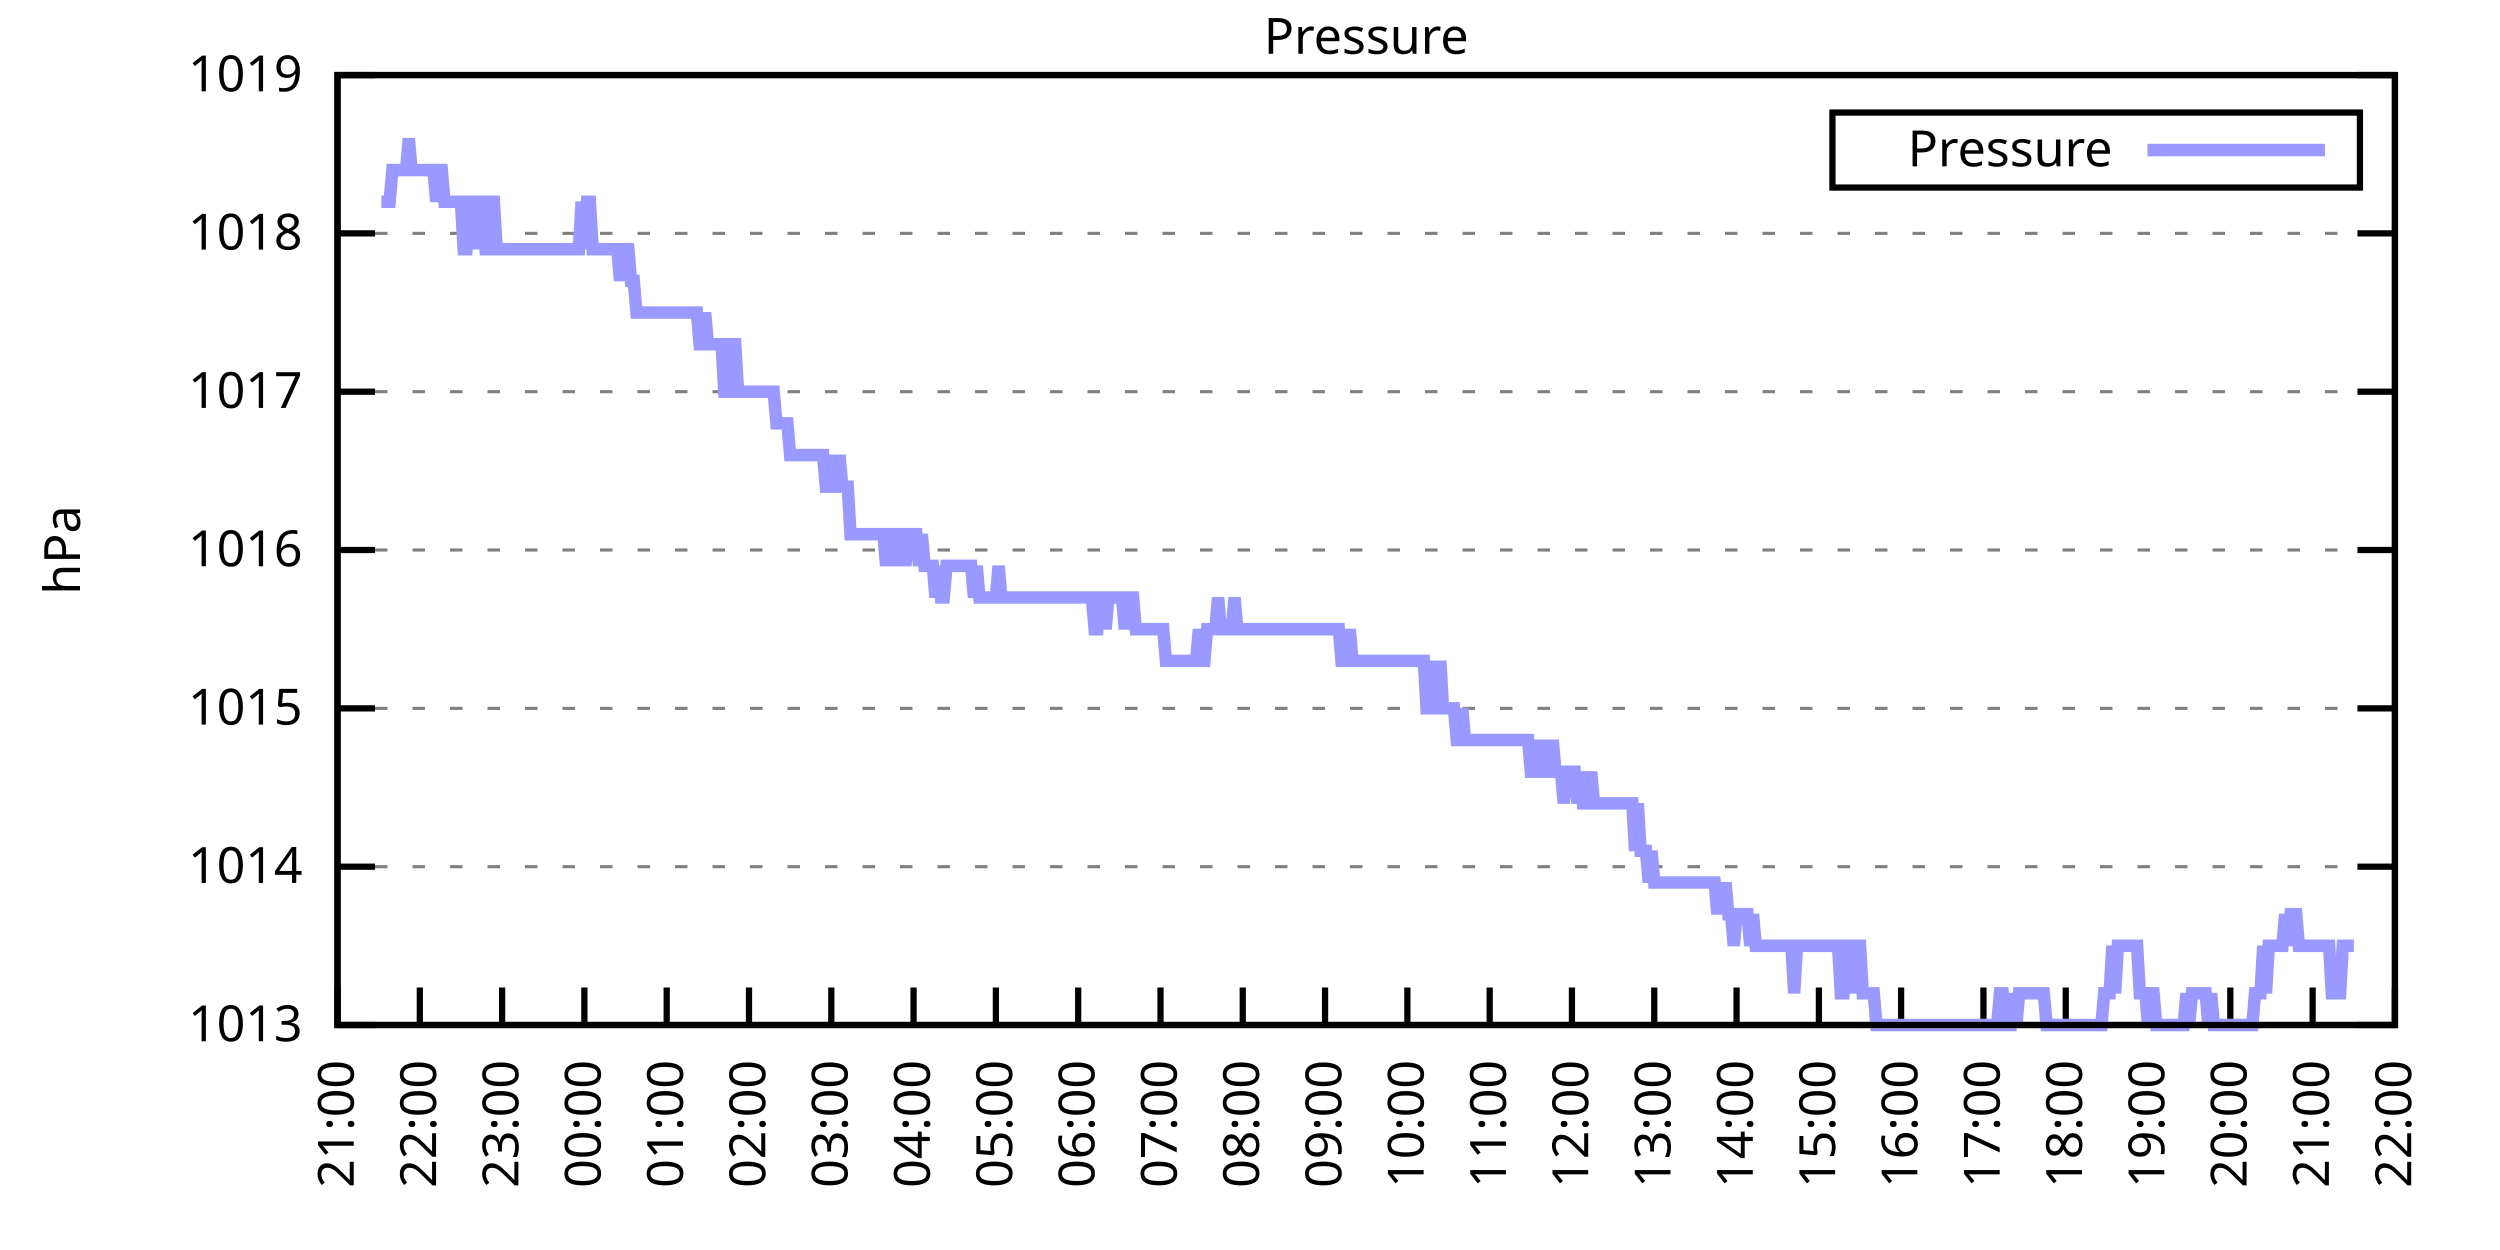
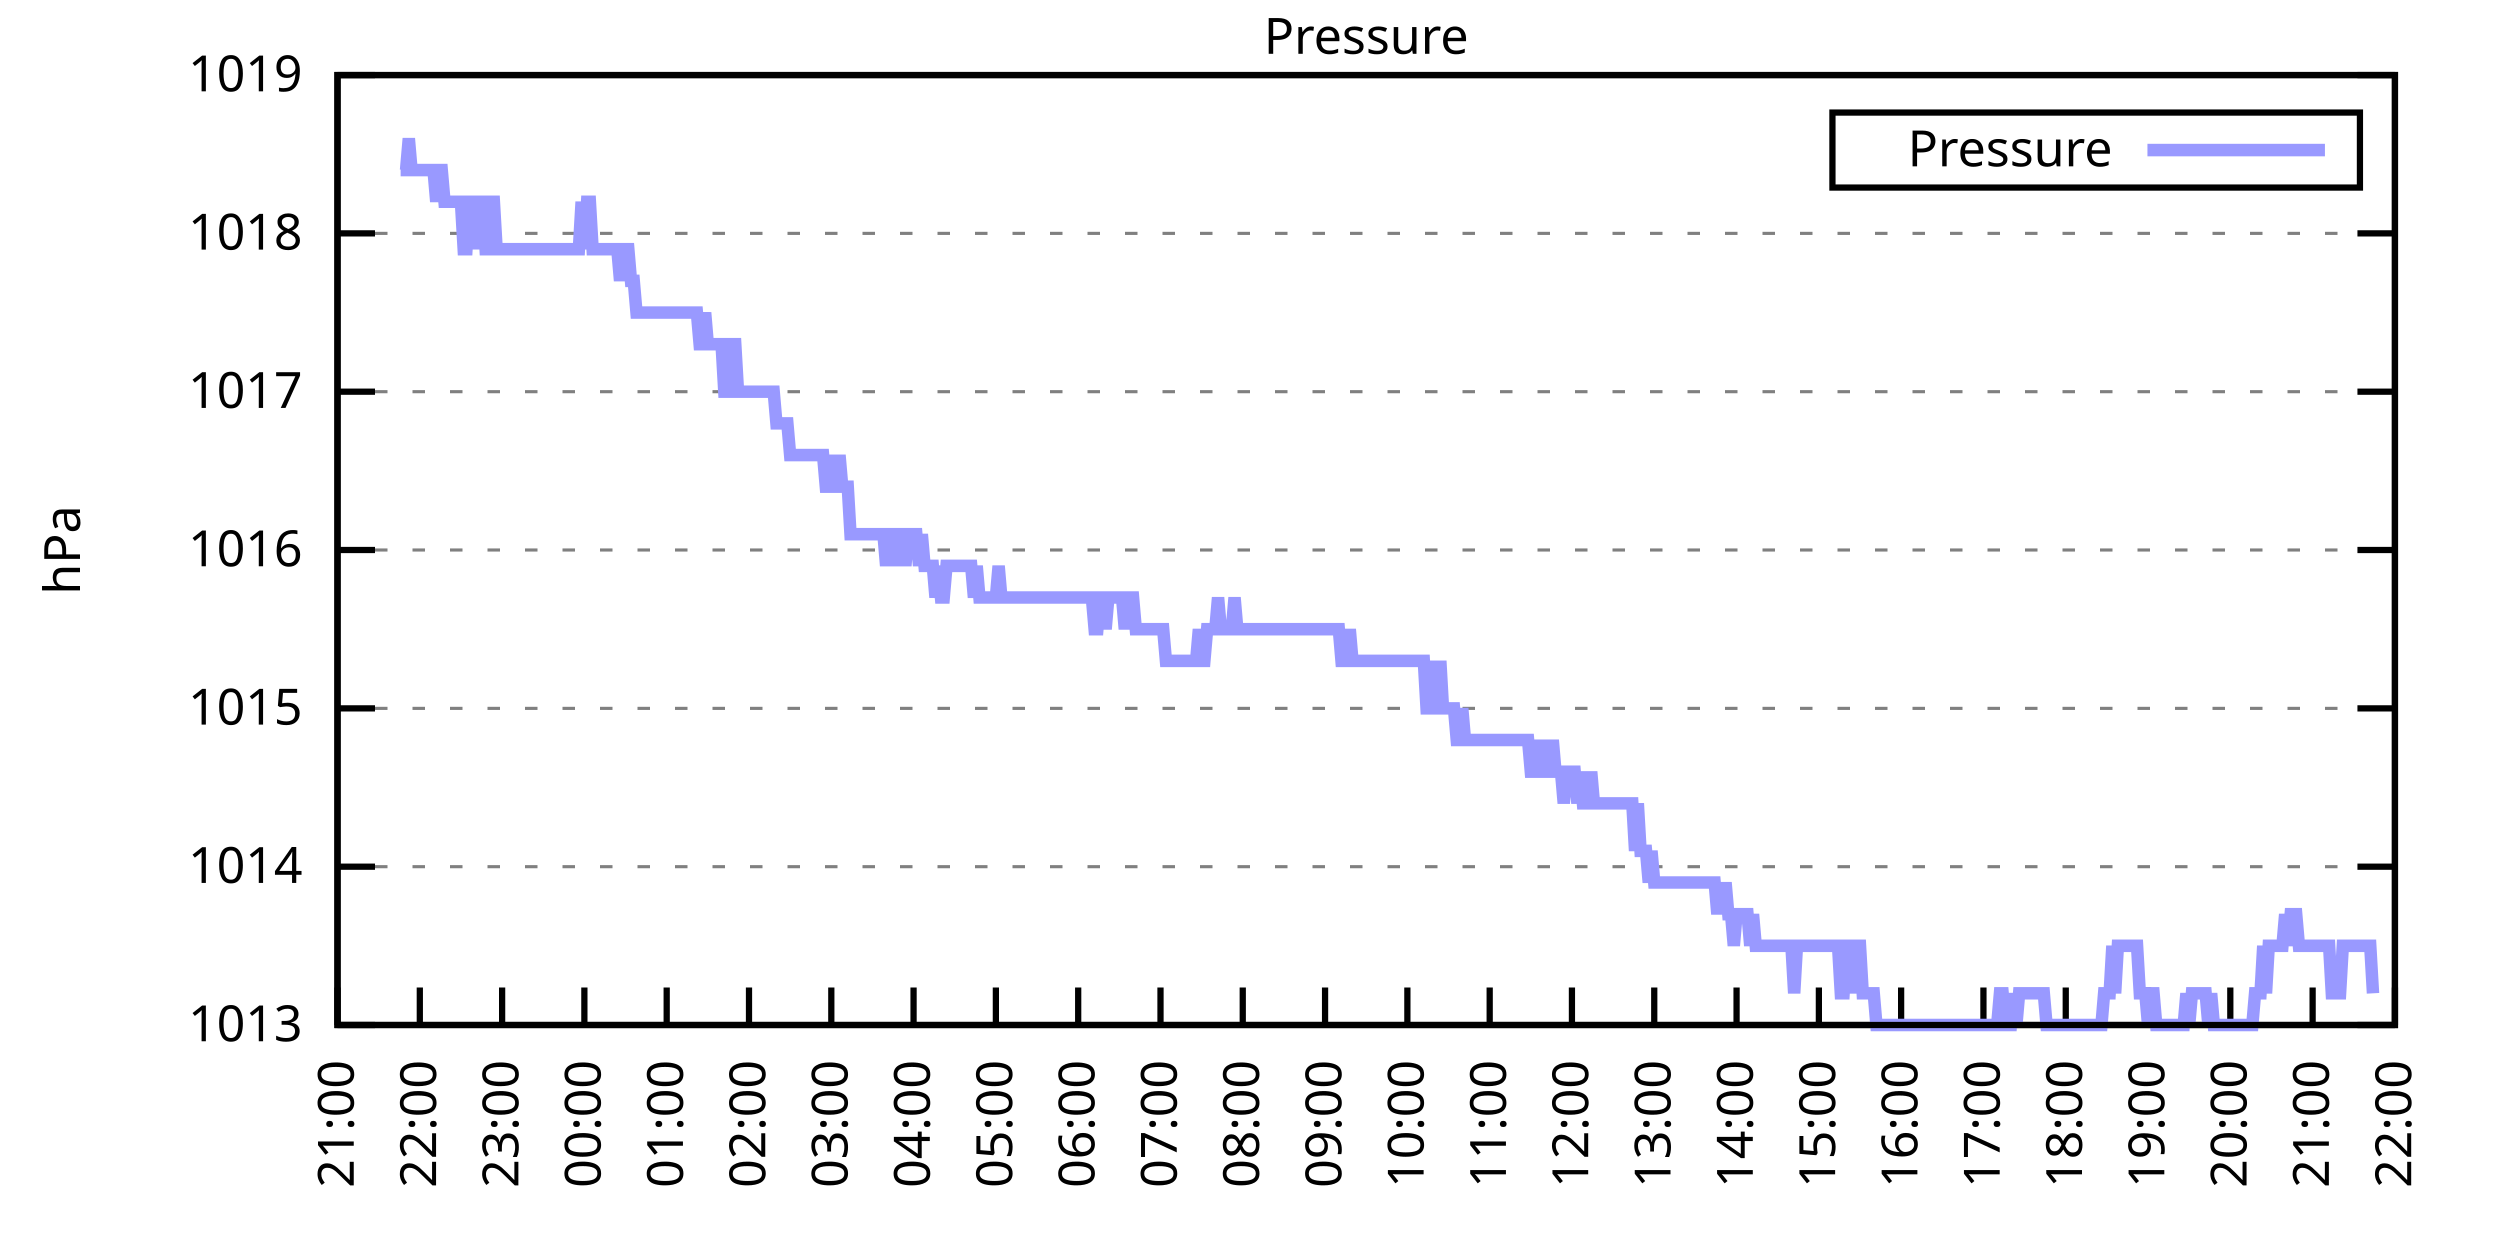
<svg xmlns="http://www.w3.org/2000/svg" xmlns:xlink="http://www.w3.org/1999/xlink" width="400" height="200" viewBox="0 0 400 200">
  <g id="gnuplot_canvas">
    <rect x="0" y="0" width="400" height="200" fill="none" />
    <defs>
      <circle id="gpDot" r="0.5" stroke-width="0.5" stroke="currentColor" />
      <path id="gpPt0" stroke-width="0.333" stroke="currentColor" d="M-1,0 h2 M0,-1 v2" />
      <path id="gpPt1" stroke-width="0.333" stroke="currentColor" d="M-1,-1 L1,1 M1,-1 L-1,1" />
      <path id="gpPt2" stroke-width="0.333" stroke="currentColor" d="M-1,0 L1,0 M0,-1 L0,1 M-1,-1 L1,1 M-1,1 L1,-1" />
      <rect id="gpPt3" stroke-width="0.333" stroke="currentColor" x="-1" y="-1" width="2" height="2" />
      <rect id="gpPt4" stroke-width="0.333" stroke="currentColor" fill="currentColor" x="-1" y="-1" width="2" height="2" />
      <circle id="gpPt5" stroke-width="0.333" stroke="currentColor" cx="0" cy="0" r="1" />
      <use xlink:href="#gpPt5" id="gpPt6" fill="currentColor" stroke="none" />
      <path id="gpPt7" stroke-width="0.333" stroke="currentColor" d="M0,-1.33 L-1.33,0.67 L1.33,0.67 z" />
      <use xlink:href="#gpPt7" id="gpPt8" fill="currentColor" stroke="none" />
      <use xlink:href="#gpPt7" id="gpPt9" stroke="currentColor" transform="rotate(180)" />
      <use xlink:href="#gpPt9" id="gpPt10" fill="currentColor" stroke="none" />
      <use xlink:href="#gpPt3" id="gpPt11" stroke="currentColor" transform="rotate(45)" />
      <use xlink:href="#gpPt11" id="gpPt12" fill="currentColor" stroke="none" />
      <path id="gpPt13" stroke-width="0.333" stroke="currentColor" d="M0,1.330 L1.265,0.411 L0.782,-1.067 L-0.782,-1.076 L-1.265,0.411 z" />
      <use xlink:href="#gpPt13" id="gpPt14" fill="currentColor" stroke="none" />
      <filter id="textbox" filterUnits="objectBoundingBox" x="0" y="0" height="1" width="1">
        <feFlood flood-color="white" flood-opacity="1" result="bgnd" />
        <feComposite in="SourceGraphic" in2="bgnd" operator="atop" />
      </filter>
      <filter id="greybox" filterUnits="objectBoundingBox" x="0" y="0" height="1" width="1">
        <feFlood flood-color="lightgrey" flood-opacity="1" result="grey" />
        <feComposite in="SourceGraphic" in2="grey" operator="atop" />
      </filter>
    </defs>
    <g fill="none" color="white" stroke="currentColor" stroke-width="1.00" stroke-linecap="butt" stroke-linejoin="miter">
</g>
    <g fill="none" color="black" stroke="currentColor" stroke-width="1.00" stroke-linecap="butt" stroke-linejoin="miter">
      <g stroke="none" shape-rendering="crispEdges">
        <polygon fill="rgb(255, 255, 255)" points="54.00,164.00 383.18,164.00 383.18,12.02 54.00,12.02 " />
      </g>
    </g>
    <g fill="none" color="black" stroke="currentColor" stroke-width="1.00" stroke-linecap="butt" stroke-linejoin="miter">
</g>
    <g fill="none" color="black" stroke="black" stroke-width="0.50" stroke-linecap="butt" stroke-linejoin="miter">
</g>
    <g fill="none" color="gray" stroke="currentColor" stroke-width="0.50" stroke-linecap="butt" stroke-linejoin="miter">
      <path stroke="gray" stroke-dasharray="2,4" class="gridline" d="M54.00,164.00 L383.19,164.00  " />
    </g>
    <g fill="none" color="gray" stroke="gray" stroke-width="1.00" stroke-linecap="butt" stroke-linejoin="miter">
</g>
    <g fill="none" color="black" stroke="currentColor" stroke-width="1.00" stroke-linecap="butt" stroke-linejoin="miter">
      <path stroke="black" d="M54.00,164.00 L60.00,164.00 M383.19,164.00 L377.19,164.00  " />
      <g transform="translate(48.40,166.60)" stroke="none" fill="black" font-family="Sans" font-size="8.00" text-anchor="end">
        <text>
          <tspan font-family="Sans"> 1013</tspan>
        </text>
      </g>
    </g>
    <g fill="none" color="black" stroke="currentColor" stroke-width="1.00" stroke-linecap="butt" stroke-linejoin="miter">
</g>
    <g fill="none" color="black" stroke="black" stroke-width="0.50" stroke-linecap="butt" stroke-linejoin="miter">
</g>
    <g fill="none" color="gray" stroke="currentColor" stroke-width="0.50" stroke-linecap="butt" stroke-linejoin="miter">
      <path stroke="gray" stroke-dasharray="2,4" class="gridline" d="M54.00,138.67 L383.19,138.67  " />
    </g>
    <g fill="none" color="gray" stroke="gray" stroke-width="1.00" stroke-linecap="butt" stroke-linejoin="miter">
</g>
    <g fill="none" color="black" stroke="currentColor" stroke-width="1.00" stroke-linecap="butt" stroke-linejoin="miter">
      <path stroke="black" d="M54.00,138.67 L60.00,138.67 M383.19,138.67 L377.19,138.67  " />
      <g transform="translate(48.40,141.27)" stroke="none" fill="black" font-family="Sans" font-size="8.00" text-anchor="end">
        <text>
          <tspan font-family="Sans"> 1014</tspan>
        </text>
      </g>
    </g>
    <g fill="none" color="black" stroke="currentColor" stroke-width="1.00" stroke-linecap="butt" stroke-linejoin="miter">
</g>
    <g fill="none" color="black" stroke="black" stroke-width="0.50" stroke-linecap="butt" stroke-linejoin="miter">
</g>
    <g fill="none" color="gray" stroke="currentColor" stroke-width="0.50" stroke-linecap="butt" stroke-linejoin="miter">
      <path stroke="gray" stroke-dasharray="2,4" class="gridline" d="M54.00,113.34 L383.19,113.34  " />
    </g>
    <g fill="none" color="gray" stroke="gray" stroke-width="1.00" stroke-linecap="butt" stroke-linejoin="miter">
</g>
    <g fill="none" color="black" stroke="currentColor" stroke-width="1.00" stroke-linecap="butt" stroke-linejoin="miter">
      <path stroke="black" d="M54.00,113.34 L60.00,113.34 M383.19,113.34 L377.19,113.34  " />
      <g transform="translate(48.40,115.94)" stroke="none" fill="black" font-family="Sans" font-size="8.00" text-anchor="end">
        <text>
          <tspan font-family="Sans"> 1015</tspan>
        </text>
      </g>
    </g>
    <g fill="none" color="black" stroke="currentColor" stroke-width="1.00" stroke-linecap="butt" stroke-linejoin="miter">
</g>
    <g fill="none" color="black" stroke="black" stroke-width="0.50" stroke-linecap="butt" stroke-linejoin="miter">
</g>
    <g fill="none" color="gray" stroke="currentColor" stroke-width="0.50" stroke-linecap="butt" stroke-linejoin="miter">
      <path stroke="gray" stroke-dasharray="2,4" class="gridline" d="M54.00,88.00 L383.19,88.00  " />
    </g>
    <g fill="none" color="gray" stroke="gray" stroke-width="1.00" stroke-linecap="butt" stroke-linejoin="miter">
</g>
    <g fill="none" color="black" stroke="currentColor" stroke-width="1.00" stroke-linecap="butt" stroke-linejoin="miter">
      <path stroke="black" d="M54.00,88.00 L60.00,88.00 M383.19,88.00 L377.19,88.00  " />
      <g transform="translate(48.40,90.60)" stroke="none" fill="black" font-family="Sans" font-size="8.00" text-anchor="end">
        <text>
          <tspan font-family="Sans"> 1016</tspan>
        </text>
      </g>
    </g>
    <g fill="none" color="black" stroke="currentColor" stroke-width="1.00" stroke-linecap="butt" stroke-linejoin="miter">
</g>
    <g fill="none" color="black" stroke="black" stroke-width="0.50" stroke-linecap="butt" stroke-linejoin="miter">
</g>
    <g fill="none" color="gray" stroke="currentColor" stroke-width="0.50" stroke-linecap="butt" stroke-linejoin="miter">
      <path stroke="gray" stroke-dasharray="2,4" class="gridline" d="M54.00,62.67 L383.19,62.67  " />
    </g>
    <g fill="none" color="gray" stroke="gray" stroke-width="1.00" stroke-linecap="butt" stroke-linejoin="miter">
</g>
    <g fill="none" color="black" stroke="currentColor" stroke-width="1.00" stroke-linecap="butt" stroke-linejoin="miter">
      <path stroke="black" d="M54.00,62.67 L60.00,62.67 M383.19,62.67 L377.19,62.67  " />
      <g transform="translate(48.40,65.27)" stroke="none" fill="black" font-family="Sans" font-size="8.00" text-anchor="end">
        <text>
          <tspan font-family="Sans"> 1017</tspan>
        </text>
      </g>
    </g>
    <g fill="none" color="black" stroke="currentColor" stroke-width="1.00" stroke-linecap="butt" stroke-linejoin="miter">
</g>
    <g fill="none" color="black" stroke="black" stroke-width="0.50" stroke-linecap="butt" stroke-linejoin="miter">
</g>
    <g fill="none" color="gray" stroke="currentColor" stroke-width="0.50" stroke-linecap="butt" stroke-linejoin="miter">
      <path stroke="gray" stroke-dasharray="2,4" class="gridline" d="M54.00,37.34 L383.19,37.34  " />
    </g>
    <g fill="none" color="gray" stroke="gray" stroke-width="1.00" stroke-linecap="butt" stroke-linejoin="miter">
</g>
    <g fill="none" color="black" stroke="currentColor" stroke-width="1.00" stroke-linecap="butt" stroke-linejoin="miter">
      <path stroke="black" d="M54.00,37.34 L60.00,37.34 M383.19,37.34 L377.19,37.34  " />
      <g transform="translate(48.40,39.94)" stroke="none" fill="black" font-family="Sans" font-size="8.00" text-anchor="end">
        <text>
          <tspan font-family="Sans"> 1018</tspan>
        </text>
      </g>
    </g>
    <g fill="none" color="black" stroke="currentColor" stroke-width="1.00" stroke-linecap="butt" stroke-linejoin="miter">
</g>
    <g fill="none" color="black" stroke="black" stroke-width="0.50" stroke-linecap="butt" stroke-linejoin="miter">
</g>
    <g fill="none" color="gray" stroke="currentColor" stroke-width="0.50" stroke-linecap="butt" stroke-linejoin="miter">
      <path stroke="gray" stroke-dasharray="2,4" class="gridline" d="M54.00,12.01 L383.19,12.01  " />
    </g>
    <g fill="none" color="gray" stroke="gray" stroke-width="1.00" stroke-linecap="butt" stroke-linejoin="miter">
</g>
    <g fill="none" color="black" stroke="currentColor" stroke-width="1.00" stroke-linecap="butt" stroke-linejoin="miter">
      <path stroke="black" d="M54.00,12.01 L60.00,12.01 M383.19,12.01 L377.19,12.01  " />
      <g transform="translate(48.40,14.61)" stroke="none" fill="black" font-family="Sans" font-size="8.00" text-anchor="end">
        <text>
          <tspan font-family="Sans"> 1019</tspan>
        </text>
      </g>
    </g>
    <g fill="none" color="black" stroke="currentColor" stroke-width="1.00" stroke-linecap="butt" stroke-linejoin="miter">
      <path stroke="black" d="M54.00,164.00 L54.00,158.00  " />
      <g transform="translate(56.60,169.60) rotate(270.00)" stroke="none" fill="black" font-family="Sans" font-size="8.00" text-anchor="end">
        <text>
          <tspan font-family="Sans">21:00</tspan>
        </text>
      </g>
    </g>
    <g fill="none" color="black" stroke="currentColor" stroke-width="1.00" stroke-linecap="butt" stroke-linejoin="miter">
      <path stroke="black" d="M67.17,164.00 L67.17,158.00  " />
      <g transform="translate(69.77,169.60) rotate(270.00)" stroke="none" fill="black" font-family="Sans" font-size="8.00" text-anchor="end">
        <text>
          <tspan font-family="Sans">22:00</tspan>
        </text>
      </g>
    </g>
    <g fill="none" color="black" stroke="currentColor" stroke-width="1.00" stroke-linecap="butt" stroke-linejoin="miter">
      <path stroke="black" d="M80.34,164.00 L80.34,158.00  " />
      <g transform="translate(82.94,169.60) rotate(270.00)" stroke="none" fill="black" font-family="Sans" font-size="8.00" text-anchor="end">
        <text>
          <tspan font-family="Sans">23:00</tspan>
        </text>
      </g>
    </g>
    <g fill="none" color="black" stroke="currentColor" stroke-width="1.00" stroke-linecap="butt" stroke-linejoin="miter">
      <path stroke="black" d="M93.50,164.00 L93.50,158.00  " />
      <g transform="translate(96.10,169.60) rotate(270.00)" stroke="none" fill="black" font-family="Sans" font-size="8.00" text-anchor="end">
        <text>
          <tspan font-family="Sans">00:00</tspan>
        </text>
      </g>
    </g>
    <g fill="none" color="black" stroke="currentColor" stroke-width="1.00" stroke-linecap="butt" stroke-linejoin="miter">
      <path stroke="black" d="M106.67,164.00 L106.67,158.00  " />
      <g transform="translate(109.27,169.60) rotate(270.00)" stroke="none" fill="black" font-family="Sans" font-size="8.00" text-anchor="end">
        <text>
          <tspan font-family="Sans">01:00</tspan>
        </text>
      </g>
    </g>
    <g fill="none" color="black" stroke="currentColor" stroke-width="1.00" stroke-linecap="butt" stroke-linejoin="miter">
      <path stroke="black" d="M119.84,164.00 L119.84,158.00  " />
      <g transform="translate(122.44,169.60) rotate(270.00)" stroke="none" fill="black" font-family="Sans" font-size="8.00" text-anchor="end">
        <text>
          <tspan font-family="Sans">02:00</tspan>
        </text>
      </g>
    </g>
    <g fill="none" color="black" stroke="currentColor" stroke-width="1.00" stroke-linecap="butt" stroke-linejoin="miter">
      <path stroke="black" d="M133.01,164.00 L133.01,158.00  " />
      <g transform="translate(135.61,169.60) rotate(270.00)" stroke="none" fill="black" font-family="Sans" font-size="8.00" text-anchor="end">
        <text>
          <tspan font-family="Sans">03:00</tspan>
        </text>
      </g>
    </g>
    <g fill="none" color="black" stroke="currentColor" stroke-width="1.00" stroke-linecap="butt" stroke-linejoin="miter">
      <path stroke="black" d="M146.17,164.00 L146.17,158.00  " />
      <g transform="translate(148.77,169.60) rotate(270.00)" stroke="none" fill="black" font-family="Sans" font-size="8.00" text-anchor="end">
        <text>
          <tspan font-family="Sans">04:00</tspan>
        </text>
      </g>
    </g>
    <g fill="none" color="black" stroke="currentColor" stroke-width="1.00" stroke-linecap="butt" stroke-linejoin="miter">
      <path stroke="black" d="M159.34,164.00 L159.34,158.00  " />
      <g transform="translate(161.94,169.60) rotate(270.00)" stroke="none" fill="black" font-family="Sans" font-size="8.00" text-anchor="end">
        <text>
          <tspan font-family="Sans">05:00</tspan>
        </text>
      </g>
    </g>
    <g fill="none" color="black" stroke="currentColor" stroke-width="1.00" stroke-linecap="butt" stroke-linejoin="miter">
      <path stroke="black" d="M172.51,164.00 L172.51,158.00  " />
      <g transform="translate(175.11,169.60) rotate(270.00)" stroke="none" fill="black" font-family="Sans" font-size="8.00" text-anchor="end">
        <text>
          <tspan font-family="Sans">06:00</tspan>
        </text>
      </g>
    </g>
    <g fill="none" color="black" stroke="currentColor" stroke-width="1.00" stroke-linecap="butt" stroke-linejoin="miter">
      <path stroke="black" d="M185.68,164.00 L185.68,158.00  " />
      <g transform="translate(188.28,169.60) rotate(270.00)" stroke="none" fill="black" font-family="Sans" font-size="8.00" text-anchor="end">
        <text>
          <tspan font-family="Sans">07:00</tspan>
        </text>
      </g>
    </g>
    <g fill="none" color="black" stroke="currentColor" stroke-width="1.00" stroke-linecap="butt" stroke-linejoin="miter">
      <path stroke="black" d="M198.84,164.00 L198.84,158.00  " />
      <g transform="translate(201.44,169.60) rotate(270.00)" stroke="none" fill="black" font-family="Sans" font-size="8.00" text-anchor="end">
        <text>
          <tspan font-family="Sans">08:00</tspan>
        </text>
      </g>
    </g>
    <g fill="none" color="black" stroke="currentColor" stroke-width="1.00" stroke-linecap="butt" stroke-linejoin="miter">
      <path stroke="black" d="M212.01,164.00 L212.01,158.00  " />
      <g transform="translate(214.61,169.60) rotate(270.00)" stroke="none" fill="black" font-family="Sans" font-size="8.00" text-anchor="end">
        <text>
          <tspan font-family="Sans">09:00</tspan>
        </text>
      </g>
    </g>
    <g fill="none" color="black" stroke="currentColor" stroke-width="1.00" stroke-linecap="butt" stroke-linejoin="miter">
      <path stroke="black" d="M225.18,164.00 L225.18,158.00  " />
      <g transform="translate(227.78,169.60) rotate(270.00)" stroke="none" fill="black" font-family="Sans" font-size="8.00" text-anchor="end">
        <text>
          <tspan font-family="Sans">10:00</tspan>
        </text>
      </g>
    </g>
    <g fill="none" color="black" stroke="currentColor" stroke-width="1.00" stroke-linecap="butt" stroke-linejoin="miter">
      <path stroke="black" d="M238.35,164.00 L238.35,158.00  " />
      <g transform="translate(240.95,169.60) rotate(270.00)" stroke="none" fill="black" font-family="Sans" font-size="8.00" text-anchor="end">
        <text>
          <tspan font-family="Sans">11:00</tspan>
        </text>
      </g>
    </g>
    <g fill="none" color="black" stroke="currentColor" stroke-width="1.00" stroke-linecap="butt" stroke-linejoin="miter">
      <path stroke="black" d="M251.51,164.00 L251.51,158.00  " />
      <g transform="translate(254.11,169.60) rotate(270.00)" stroke="none" fill="black" font-family="Sans" font-size="8.00" text-anchor="end">
        <text>
          <tspan font-family="Sans">12:00</tspan>
        </text>
      </g>
    </g>
    <g fill="none" color="black" stroke="currentColor" stroke-width="1.00" stroke-linecap="butt" stroke-linejoin="miter">
      <path stroke="black" d="M264.68,164.00 L264.68,158.00  " />
      <g transform="translate(267.28,169.60) rotate(270.00)" stroke="none" fill="black" font-family="Sans" font-size="8.00" text-anchor="end">
        <text>
          <tspan font-family="Sans">13:00</tspan>
        </text>
      </g>
    </g>
    <g fill="none" color="black" stroke="currentColor" stroke-width="1.00" stroke-linecap="butt" stroke-linejoin="miter">
      <path stroke="black" d="M277.85,164.00 L277.85,158.00  " />
      <g transform="translate(280.45,169.60) rotate(270.00)" stroke="none" fill="black" font-family="Sans" font-size="8.00" text-anchor="end">
        <text>
          <tspan font-family="Sans">14:00</tspan>
        </text>
      </g>
    </g>
    <g fill="none" color="black" stroke="currentColor" stroke-width="1.00" stroke-linecap="butt" stroke-linejoin="miter">
      <path stroke="black" d="M291.02,164.00 L291.02,158.00  " />
      <g transform="translate(293.62,169.60) rotate(270.00)" stroke="none" fill="black" font-family="Sans" font-size="8.00" text-anchor="end">
        <text>
          <tspan font-family="Sans">15:00</tspan>
        </text>
      </g>
    </g>
    <g fill="none" color="black" stroke="currentColor" stroke-width="1.00" stroke-linecap="butt" stroke-linejoin="miter">
      <path stroke="black" d="M304.18,164.00 L304.18,158.00  " />
      <g transform="translate(306.78,169.60) rotate(270.00)" stroke="none" fill="black" font-family="Sans" font-size="8.00" text-anchor="end">
        <text>
          <tspan font-family="Sans">16:00</tspan>
        </text>
      </g>
    </g>
    <g fill="none" color="black" stroke="currentColor" stroke-width="1.00" stroke-linecap="butt" stroke-linejoin="miter">
      <path stroke="black" d="M317.35,164.00 L317.35,158.00  " />
      <g transform="translate(319.95,169.60) rotate(270.00)" stroke="none" fill="black" font-family="Sans" font-size="8.00" text-anchor="end">
        <text>
          <tspan font-family="Sans">17:00</tspan>
        </text>
      </g>
    </g>
    <g fill="none" color="black" stroke="currentColor" stroke-width="1.00" stroke-linecap="butt" stroke-linejoin="miter">
      <path stroke="black" d="M330.52,164.00 L330.52,158.00  " />
      <g transform="translate(333.12,169.60) rotate(270.00)" stroke="none" fill="black" font-family="Sans" font-size="8.00" text-anchor="end">
        <text>
          <tspan font-family="Sans">18:00</tspan>
        </text>
      </g>
    </g>
    <g fill="none" color="black" stroke="currentColor" stroke-width="1.00" stroke-linecap="butt" stroke-linejoin="miter">
      <path stroke="black" d="M343.69,164.00 L343.69,158.00  " />
      <g transform="translate(346.29,169.60) rotate(270.00)" stroke="none" fill="black" font-family="Sans" font-size="8.00" text-anchor="end">
        <text>
          <tspan font-family="Sans">19:00</tspan>
        </text>
      </g>
    </g>
    <g fill="none" color="black" stroke="currentColor" stroke-width="1.00" stroke-linecap="butt" stroke-linejoin="miter">
      <path stroke="black" d="M356.85,164.00 L356.85,158.00  " />
      <g transform="translate(359.45,169.60) rotate(270.00)" stroke="none" fill="black" font-family="Sans" font-size="8.00" text-anchor="end">
        <text>
          <tspan font-family="Sans">20:00</tspan>
        </text>
      </g>
    </g>
    <g fill="none" color="black" stroke="currentColor" stroke-width="1.00" stroke-linecap="butt" stroke-linejoin="miter">
      <path stroke="black" d="M370.02,164.00 L370.02,158.00  " />
      <g transform="translate(372.62,169.60) rotate(270.00)" stroke="none" fill="black" font-family="Sans" font-size="8.00" text-anchor="end">
        <text>
          <tspan font-family="Sans">21:00</tspan>
        </text>
      </g>
    </g>
    <g fill="none" color="black" stroke="currentColor" stroke-width="1.00" stroke-linecap="butt" stroke-linejoin="miter">
      <path stroke="black" d="M383.19,164.00 L383.19,158.00  " />
      <g transform="translate(385.79,169.60) rotate(270.00)" stroke="none" fill="black" font-family="Sans" font-size="8.00" text-anchor="end">
        <text>
          <tspan font-family="Sans">22:00</tspan>
        </text>
      </g>
    </g>
    <g fill="none" color="black" stroke="currentColor" stroke-width="1.00" stroke-linecap="butt" stroke-linejoin="miter">
</g>
    <g fill="none" color="black" stroke="currentColor" stroke-width="1.00" stroke-linecap="butt" stroke-linejoin="miter">
      <path stroke="black" d="M54.00,12.01 L54.00,164.00 L383.19,164.00 L383.19,12.01 L54.00,12.01 Z  " />
    </g>
    <g fill="none" color="black" stroke="currentColor" stroke-width="1.00" stroke-linecap="butt" stroke-linejoin="miter">
</g>
    <g fill="none" color="black" stroke="currentColor" stroke-width="1.00" stroke-linecap="butt" stroke-linejoin="miter">
      <path stroke="black" d="M293.19,30.01 L293.19,18.01 L377.59,18.01 L377.59,30.01 L293.19,30.01 Z  " />
    </g>
    <g id="Pressure_plot_1">
      <g fill="none" color="white" stroke="black" stroke-width="2.00" stroke-linecap="butt" stroke-linejoin="miter">
</g>
      <g fill="none" color="black" stroke="currentColor" stroke-width="2.00" stroke-linecap="butt" stroke-linejoin="miter">
        <g transform="translate(337.99,26.61)" stroke="none" fill="black" font-family="Sans" font-size="8.00" text-anchor="end">
          <text>
            <tspan font-family="Sans">Pressure</tspan>
          </text>
        </g>
      </g>
      <g fill="none" color="black" stroke="currentColor" stroke-width="2.00" stroke-linecap="butt" stroke-linejoin="miter">
-         <path stroke="rgb(153, 153, 255)" d="M343.59,24.01 L371.99,24.01 M61.02,32.28 L61.46,32.28 L61.90,32.28 L62.34,32.28 L62.78,27.21 L63.22,27.21   L63.66,27.21 L64.10,27.21 L64.53,27.21 L64.97,27.21 L65.41,22.14 L65.85,27.21 L66.29,27.21 L66.73,27.21   L67.17,27.21 L67.61,27.21 L68.05,27.21 L68.48,27.21 L68.92,27.21 L69.36,27.21 L69.80,32.28 L70.24,27.21   L70.68,27.21 L71.12,32.28 L71.56,32.28 L72.00,32.28 L72.43,32.28 L72.87,32.28 L73.31,32.28 L73.75,32.28   L74.19,39.87 L74.63,39.87 L75.07,32.28 L75.51,32.28 L75.95,32.28 L76.38,39.87 L76.82,32.28 L77.26,32.28   L77.70,39.87 L78.14,39.87 L78.58,32.28 L79.02,32.28 L79.46,39.87 L79.90,39.87 L80.34,39.87 L80.77,39.87   L81.21,39.87 L81.65,39.87 L82.09,39.87 L82.53,39.87 L82.97,39.87 L83.41,39.87 L83.85,39.87 L84.29,39.87   L84.72,39.87 L85.16,39.87 L85.60,39.87 L86.04,39.87 L86.48,39.87 L86.92,39.87 L87.36,39.87 L87.80,39.87   L88.24,39.87 L88.67,39.87 L89.11,39.87 L89.55,39.87 L89.99,39.87 L90.43,39.87 L90.87,39.87 L91.31,39.87   L91.75,39.87 L92.19,39.87 L92.62,39.87 L93.06,32.28 L93.50,39.87 L93.94,32.28 L94.38,32.28 L94.82,39.87   L95.26,39.87 L95.70,39.87 L96.14,39.87 L96.58,39.87 L97.01,39.87 L97.45,39.87 L97.89,39.87 L98.33,39.87   L98.77,39.87 L99.21,44.94 L99.65,39.87 L100.09,39.87 L100.53,39.87 L100.96,44.94 L101.40,44.94 L101.84,50.01   L102.28,50.01 L102.72,50.01 L103.16,50.01 L103.60,50.01 L104.04,50.01 L104.48,50.01 L104.91,50.01 L105.35,50.01   L105.79,50.01 L106.23,50.01 L106.67,50.01 L107.11,50.01 L107.55,50.01 L107.99,50.01 L108.43,50.01 L108.87,50.01   L109.30,50.01 L109.74,50.01 L110.18,50.01 L110.62,50.01 L111.06,50.01 L111.50,50.01 L111.94,55.07 L112.38,55.07   L112.82,50.01 L113.25,55.07 L113.69,55.07 L114.13,55.07 L114.57,55.07 L115.01,55.07 L115.45,55.07 L115.89,62.67   L116.33,62.67 L116.77,55.07 L117.20,55.07 L117.64,55.07 L118.08,62.67 L118.52,62.67 L118.96,62.67 L119.40,62.67   L119.84,62.67 L120.28,62.67 L120.72,62.67 L121.15,62.67 L121.59,62.67 L122.03,62.67 L122.47,62.67 L122.91,62.67   L123.35,62.67 L123.79,62.67 L124.23,67.74 L124.67,67.74 L125.11,67.74 L125.54,67.74 L125.98,67.74 L126.42,72.81   L126.86,72.81 L127.30,72.81 L127.74,72.81 L128.18,72.81 L128.62,72.81 L129.06,72.81 L129.49,72.81 L129.93,72.81   L130.37,72.81 L130.81,72.81 L131.25,72.81 L131.69,72.81 L132.13,77.87 L132.57,77.87 L133.01,72.81 L133.44,77.87   L133.88,77.87 L134.32,72.81 L134.76,77.87 L135.20,77.87 L135.64,77.87 L136.08,85.47 L136.52,85.47 L136.96,85.47   L137.39,85.47 L137.83,85.47 L138.27,85.47 L138.71,85.47 L139.15,85.47 L139.59,85.47 L140.03,85.47 L140.47,85.47   L140.91,85.47 L141.35,85.47 L141.78,90.54 L142.22,85.47 L142.66,85.47 L143.10,90.54 L143.54,85.47 L143.98,85.47   L144.42,85.47 L144.86,90.54 L145.30,85.47 L145.73,85.47 L146.17,85.47 L146.61,85.47 L147.05,90.54 L147.49,85.47   L147.93,90.54 L148.37,90.54 L148.81,90.54 L149.25,90.54 L149.68,95.60 L150.12,90.54 L150.56,95.60 L151.00,95.60   L151.44,90.54 L151.88,90.54 L152.32,90.54 L152.76,90.54 L153.20,90.54 L153.63,90.54 L154.07,90.54 L154.51,90.54   L154.95,90.54 L155.39,90.54 L155.83,95.60 L156.27,90.54 L156.71,95.60 L157.15,95.60 L157.59,95.60 L158.02,95.60   L158.46,95.60 L158.90,95.60 L159.34,95.60 L159.78,90.54 L160.22,95.60 L160.66,95.60 L161.10,95.60 L161.54,95.60   L161.97,95.60 L162.41,95.60 L162.85,95.60 L163.29,95.60 L163.73,95.60 L164.17,95.60 L164.61,95.60 L165.05,95.60   L165.49,95.60 L165.92,95.60 L166.36,95.60 L166.80,95.60 L167.24,95.60 L167.68,95.60 L168.12,95.60 L168.56,95.60   L169.00,95.60 L169.44,95.60 L169.87,95.60 L170.31,95.60 L170.75,95.60 L171.19,95.60 L171.63,95.60 L172.07,95.60   L172.51,95.60 L172.95,95.60 L173.39,95.60 L173.83,95.60 L174.26,95.60 L174.70,95.60 L175.14,100.67 L175.58,100.67   L176.02,95.60 L176.46,95.60 L176.90,100.67 L177.34,95.60 L177.78,95.60 L178.21,95.60 L178.65,95.60 L179.09,95.60   L179.53,95.60 L179.97,100.67 L180.41,95.60 L180.85,95.60 L181.29,95.60 L181.73,100.67 L182.16,100.67 L182.60,100.67   L183.04,100.67 L183.48,100.67 L183.92,100.67 L184.36,100.67 L184.80,100.67 L185.24,100.67 L185.68,100.67 L186.11,100.67   L186.55,105.74 L186.99,105.74 L187.43,105.74 L187.87,105.74 L188.31,105.74 L188.75,105.74 L189.19,105.74 L189.63,105.74   L190.07,105.74 L190.50,105.74 L190.94,105.74 L191.38,105.74 L191.82,100.67 L192.26,105.74 L192.70,105.74 L193.14,100.67   L193.58,100.67 L194.02,100.67 L194.45,100.67 L194.89,95.60 L195.33,100.67 L195.77,100.67 L196.21,100.67 L196.65,100.67   L197.09,100.67 L197.53,95.60 L197.97,100.67 L198.40,100.67 L198.84,100.67 L199.28,100.67 L199.72,100.67 L200.16,100.67   L200.60,100.67 L201.04,100.67 L201.48,100.67 L201.92,100.67 L202.35,100.67 L202.79,100.67 L203.23,100.67 L203.67,100.67   L204.11,100.67 L204.55,100.67 L204.99,100.67 L205.87,100.67 L206.31,100.67 L206.74,100.67 L207.18,100.67 L207.62,100.67   L208.06,100.67 L208.50,100.67 L208.94,100.67 L209.38,100.67 L209.82,100.67 L210.26,100.67 L210.69,100.67 L211.13,100.67   L211.57,100.67 L212.01,100.67 L212.45,100.67 L212.89,100.67 L213.33,100.67 L213.77,100.67 L214.21,100.67 L214.64,105.74   L215.08,105.74 L215.52,105.74 L215.96,100.67 L216.40,105.74 L216.84,105.74 L217.28,105.74 L217.72,105.74 L218.16,105.74   L218.60,105.74 L219.03,105.74 L219.47,105.74 L219.91,105.74 L220.35,105.74 L220.79,105.74 L221.23,105.74 L221.67,105.74   L222.11,105.74 L222.55,105.74 L222.98,105.74 L223.42,105.74 L223.86,105.74 L224.30,105.74 L224.74,105.74 L225.18,105.74   L225.62,105.74 L226.06,105.74 L226.50,105.74 L226.93,105.74 L227.37,105.74 L227.81,105.74 L228.25,113.34 L228.69,113.34   L229.13,105.74 L229.57,113.34 L230.01,113.34 L230.45,105.74 L230.88,113.34 L231.32,113.34 L231.76,113.34 L232.20,113.34   L232.64,113.34 L233.08,118.40 L233.52,118.40 L233.96,113.34 L234.40,118.40 L234.84,118.40 L235.27,118.40 L235.71,118.40   L236.15,118.40 L236.59,118.40 L237.03,118.40 L237.47,118.40 L237.91,118.40 L238.35,118.40 L238.79,118.40 L239.22,118.40   L239.66,118.40 L240.10,118.40 L240.54,118.40 L240.98,118.40 L241.42,118.40 L241.86,118.40 L242.30,118.40 L242.74,118.40   L243.17,118.40 L243.61,118.40 L244.05,118.40 L244.49,118.40 L244.93,123.47 L245.37,123.47 L245.81,123.47 L246.25,118.40   L246.69,123.47 L247.12,118.40 L247.56,123.47 L248.00,123.47 L248.44,118.40 L248.88,123.47 L249.32,123.47 L249.76,123.47   L250.20,128.54 L250.64,123.47 L251.08,123.47 L251.51,123.47 L251.95,123.47 L252.39,128.54 L252.83,123.47 L253.27,128.54   L253.71,128.54 L254.15,128.54 L254.59,123.47 L255.03,128.54 L255.46,128.54 L255.90,128.54 L256.34,128.54 L256.78,128.54   L257.22,128.54 L257.66,128.54 L258.10,128.54 L258.54,128.54 L258.98,128.54 L259.41,128.54 L259.85,128.54 L260.29,128.54   L260.73,128.54 L261.17,128.54 L261.61,136.14 L262.05,128.54 L262.49,136.14 L262.93,136.14 L263.36,136.14 L263.80,141.20   L264.24,136.14 L264.68,141.20 L265.12,141.20 L265.56,141.20 L266.00,141.20 L266.44,141.20 L266.88,141.20 L267.32,141.20   L267.75,141.20 L268.19,141.20 L268.63,141.20 L269.07,141.20 L269.51,141.20 L269.95,141.20 L270.39,141.20 L270.83,141.20   L271.27,141.20 L271.70,141.20 L272.14,141.20 L272.58,141.20 L273.02,141.20 L273.46,141.20 L273.90,141.20 L274.34,141.20   L274.78,146.27 L275.22,141.20 L275.65,146.27 L276.09,141.20 L276.53,146.27 L276.97,146.27 L277.41,151.33 L277.85,146.27   L278.29,146.27 L278.73,146.27 L279.17,146.27 L279.60,146.27 L280.04,151.33 L280.48,146.27 L280.92,151.33 L281.36,151.33   L281.80,151.33 L282.24,151.33 L282.68,151.33 L283.12,151.33 L283.56,151.33 L283.99,151.33 L284.43,151.33 L284.87,151.33   L285.31,151.33 L285.75,151.33 L286.19,151.33 L286.63,151.33 L287.07,158.93 L287.51,151.33 L287.94,151.33 L288.38,151.33   L288.82,151.33 L289.26,151.33 L289.70,151.33 L290.14,151.33 L290.58,151.33 L291.02,151.33 L291.46,151.33 L291.89,151.33   L292.33,151.33 L292.77,151.33 L293.21,151.33 L293.65,151.33 L294.09,151.33 L294.53,158.93 L294.97,158.93 L295.41,151.33   L295.84,151.33 L296.28,158.93 L296.72,151.33 L297.16,151.33 L297.60,151.33 L298.04,158.93 L298.48,158.93 L298.92,158.93   L299.36,158.93 L299.80,158.93 L300.23,164.00 L300.67,164.00 L301.11,164.00 L301.55,164.00 L301.99,164.00 L302.43,164.00   L302.87,164.00 L303.31,164.00 L303.75,164.00 L304.18,164.00 L304.62,164.00 L305.06,164.00 L305.50,164.00 L305.94,164.00   L306.38,164.00 L306.82,164.00 L307.26,164.00 L307.70,164.00 L308.13,164.00 L308.57,164.00 L309.01,164.00 L309.45,164.00   L309.89,164.00 L310.33,164.00 L310.77,164.00 L311.21,164.00 L311.65,164.00 L312.08,164.00 L312.52,164.00 L312.96,164.00   L313.40,164.00 L313.84,164.00 L314.28,164.00 L314.72,164.00 L315.16,164.00 L315.60,164.00 L316.04,164.00 L316.47,164.00   L316.91,164.00 L317.35,164.00 L317.79,164.00 L318.23,164.00 L318.67,164.00 L319.11,164.00 L319.55,164.00 L319.99,158.93   L320.42,158.93 L320.86,164.00 L321.30,164.00 L321.74,164.00 L322.18,158.93 L322.62,164.00 L323.06,158.93 L323.50,158.93   L323.94,158.93 L324.37,158.93 L324.81,158.93 L325.25,158.93 L325.69,158.93 L326.13,158.93 L326.57,158.93 L327.01,158.93   L327.45,164.00 L327.89,164.00 L328.33,164.00 L328.76,164.00 L329.20,164.00 L329.64,164.00 L330.08,164.00 L330.52,164.00   L330.96,164.00 L331.40,164.00 L331.84,164.00 L332.28,164.00 L332.71,164.00 L333.15,164.00 L333.59,164.00 L334.03,164.00   L334.47,164.00 L334.91,164.00 L335.35,164.00 L335.79,164.00 L336.23,164.00 L336.66,158.93 L337.10,158.93 L337.54,158.93   L337.98,151.33 L338.42,158.93 L338.86,151.33 L339.30,151.33 L339.74,151.33 L340.18,151.33 L340.61,151.33 L341.05,151.33   L341.49,151.33 L341.93,151.33 L342.37,158.93 L342.81,158.93 L343.25,158.93 L343.69,164.00 L344.13,158.93 L344.57,158.93   L345.00,164.00 L345.44,164.00 L345.88,164.00 L346.32,164.00 L346.76,164.00 L347.20,164.00 L347.64,164.00 L348.08,164.00   L348.52,164.00 L348.95,164.00 L349.39,164.00 L349.83,158.93 L350.27,164.00 L350.71,158.93 L351.15,158.93 L351.59,158.93   L352.03,158.93 L352.47,158.93 L352.90,158.93 L353.34,164.00 L353.78,158.93 L354.22,164.00 L354.66,164.00 L355.10,164.00   L355.54,164.00 L355.98,164.00 L356.42,164.00 L356.85,164.00 L357.29,164.00 L357.73,164.00 L358.17,164.00 L358.61,164.00   L359.05,164.00 L359.49,164.00 L359.93,164.00 L360.37,164.00 L360.81,158.93 L361.24,158.93 L361.68,158.93 L362.12,151.33   L362.56,158.93 L363.00,151.33 L363.44,151.33 L363.88,151.33 L364.32,151.33 L364.76,151.33 L365.19,151.33 L365.63,146.27   L366.07,151.33 L366.51,146.27 L366.95,146.27 L367.39,146.27 L367.83,151.33 L368.27,151.33 L368.71,151.33 L369.14,151.33   L369.58,151.33 L370.02,151.33 L370.46,151.33 L370.90,151.33 L371.34,151.33 L371.78,151.33 L372.22,151.33 L372.66,151.33   L373.09,158.93 L373.53,158.93 L373.97,158.93 L374.41,158.93 L374.85,151.33 L375.29,151.33 L375.73,151.33 L376.17,151.33   L376.61,151.33  " />
+         <path stroke="rgb(153, 153, 255)" d="M343.59,24.01 L371.99,24.01 M64.10,27.21 L64.53,27.21 L64.97,27.21 L65.41,22.14 L65.85,27.21 L66.29,27.21   L66.73,27.21 L67.17,27.21 L67.61,27.21 L68.05,27.21 L68.48,27.21 L68.92,27.21 L69.36,27.21 L69.80,32.28   L70.24,27.21 L70.68,27.21 L71.12,32.28 L71.56,32.28 L72.00,32.28 L72.43,32.28 L72.87,32.28 L73.31,32.28   L73.75,32.28 L74.19,39.87 L74.63,39.87 L75.07,32.28 L75.51,32.28 L75.95,32.28 L76.38,39.87 L76.82,32.28   L77.26,32.28 L77.70,39.87 L78.14,39.87 L78.58,32.28 L79.02,32.28 L79.46,39.87 L79.90,39.87 L80.34,39.87   L80.77,39.87 L81.21,39.87 L81.65,39.87 L82.09,39.87 L82.53,39.87 L82.97,39.87 L83.41,39.87 L83.85,39.87   L84.29,39.87 L84.72,39.87 L85.16,39.87 L85.60,39.87 L86.04,39.87 L86.48,39.87 L86.92,39.87 L87.36,39.87   L87.80,39.87 L88.24,39.87 L88.67,39.87 L89.11,39.87 L89.55,39.87 L89.99,39.87 L90.43,39.87 L90.87,39.87   L91.31,39.87 L91.75,39.87 L92.19,39.87 L92.62,39.87 L93.06,32.28 L93.50,39.87 L93.94,32.28 L94.38,32.28   L94.82,39.87 L95.26,39.87 L95.70,39.87 L96.14,39.87 L96.58,39.87 L97.01,39.87 L97.45,39.87 L97.89,39.87   L98.33,39.87 L98.77,39.87 L99.21,44.94 L99.65,39.87 L100.09,39.87 L100.53,39.87 L100.96,44.94 L101.40,44.94   L101.84,50.01 L102.28,50.01 L102.72,50.01 L103.16,50.01 L103.60,50.01 L104.04,50.01 L104.48,50.01 L104.91,50.01   L105.35,50.01 L105.79,50.01 L106.23,50.01 L106.67,50.01 L107.11,50.01 L107.55,50.01 L107.99,50.01 L108.43,50.01   L108.87,50.01 L109.30,50.01 L109.74,50.01 L110.18,50.01 L110.62,50.01 L111.06,50.01 L111.50,50.01 L111.94,55.07   L112.38,55.07 L112.82,50.01 L113.25,55.07 L113.69,55.07 L114.13,55.07 L114.57,55.07 L115.01,55.07 L115.45,55.07   L115.89,62.67 L116.33,62.67 L116.77,55.07 L117.20,55.07 L117.64,55.07 L118.08,62.67 L118.52,62.67 L118.96,62.67   L119.40,62.67 L119.84,62.67 L120.28,62.67 L120.72,62.67 L121.15,62.67 L121.59,62.67 L122.03,62.67 L122.47,62.67   L122.91,62.67 L123.35,62.67 L123.79,62.67 L124.23,67.74 L124.67,67.74 L125.11,67.74 L125.54,67.74 L125.98,67.74   L126.42,72.81 L126.86,72.81 L127.30,72.81 L127.74,72.81 L128.18,72.81 L128.62,72.81 L129.06,72.81 L129.49,72.81   L129.93,72.81 L130.37,72.81 L130.81,72.81 L131.25,72.81 L131.69,72.81 L132.13,77.87 L132.57,77.87 L133.01,72.81   L133.44,77.87 L133.88,77.87 L134.32,72.81 L134.76,77.87 L135.20,77.87 L135.64,77.87 L136.08,85.47 L136.52,85.47   L136.96,85.47 L137.39,85.47 L137.83,85.47 L138.27,85.47 L138.71,85.47 L139.15,85.47 L139.59,85.47 L140.03,85.47   L140.47,85.47 L140.91,85.47 L141.35,85.47 L141.78,90.54 L142.22,85.47 L142.66,85.47 L143.10,90.54 L143.54,85.47   L143.98,85.47 L144.42,85.47 L144.86,90.54 L145.30,85.47 L145.73,85.47 L146.17,85.47 L146.61,85.47 L147.05,90.54   L147.49,85.47 L147.93,90.54 L148.37,90.54 L148.81,90.54 L149.25,90.54 L149.68,95.60 L150.12,90.54 L150.56,95.60   L151.00,95.60 L151.44,90.54 L151.88,90.54 L152.32,90.54 L152.76,90.54 L153.20,90.54 L153.63,90.54 L154.07,90.54   L154.51,90.54 L154.95,90.54 L155.39,90.54 L155.83,95.60 L156.27,90.54 L156.71,95.60 L157.15,95.60 L157.59,95.60   L158.02,95.60 L158.46,95.60 L158.90,95.60 L159.34,95.60 L159.78,90.54 L160.22,95.60 L160.66,95.60 L161.10,95.60   L161.54,95.60 L161.97,95.60 L162.41,95.60 L162.85,95.60 L163.29,95.60 L163.73,95.60 L164.17,95.60 L164.61,95.60   L165.05,95.60 L165.49,95.60 L165.92,95.60 L166.36,95.60 L166.80,95.60 L167.24,95.60 L167.68,95.60 L168.12,95.60   L168.56,95.60 L169.00,95.60 L169.44,95.60 L169.87,95.60 L170.31,95.60 L170.75,95.60 L171.19,95.60 L171.63,95.60   L172.07,95.60 L172.51,95.60 L172.95,95.60 L173.39,95.60 L173.83,95.60 L174.26,95.60 L174.70,95.60 L175.14,100.67   L175.58,100.67 L176.02,95.60 L176.46,95.60 L176.90,100.67 L177.34,95.60 L177.78,95.60 L178.21,95.60 L178.65,95.60   L179.09,95.60 L179.53,95.60 L179.97,100.67 L180.41,95.60 L180.85,95.60 L181.29,95.60 L181.73,100.67 L182.16,100.67   L182.60,100.67 L183.04,100.67 L183.48,100.67 L183.92,100.67 L184.36,100.67 L184.80,100.67 L185.24,100.67 L185.68,100.67   L186.11,100.67 L186.55,105.74 L186.99,105.74 L187.43,105.74 L187.87,105.74 L188.31,105.74 L188.75,105.74 L189.19,105.74   L189.63,105.74 L190.07,105.74 L190.50,105.74 L190.94,105.74 L191.38,105.74 L191.82,100.67 L192.26,105.74 L192.70,105.74   L193.14,100.67 L193.58,100.67 L194.02,100.67 L194.45,100.67 L194.89,95.60 L195.33,100.67 L195.77,100.67 L196.21,100.67   L196.65,100.67 L197.09,100.67 L197.53,95.60 L197.97,100.67 L198.40,100.67 L198.84,100.67 L199.28,100.67 L199.72,100.67   L200.16,100.67 L200.60,100.67 L201.04,100.67 L201.48,100.67 L201.92,100.67 L202.35,100.67 L202.79,100.67 L203.23,100.67   L203.67,100.67 L204.11,100.67 L204.55,100.67 L204.99,100.67 L205.87,100.67 L206.31,100.67 L206.74,100.67 L207.18,100.67   L207.62,100.67 L208.06,100.67 L208.50,100.67 L208.94,100.67 L209.38,100.67 L209.82,100.67 L210.26,100.67 L210.69,100.67   L211.13,100.67 L211.57,100.67 L212.01,100.67 L212.45,100.67 L212.89,100.67 L213.33,100.67 L213.77,100.67 L214.21,100.67   L214.64,105.74 L215.08,105.74 L215.52,105.74 L215.96,100.67 L216.40,105.74 L216.84,105.74 L217.28,105.74 L217.72,105.74   L218.16,105.74 L218.60,105.74 L219.03,105.74 L219.47,105.74 L219.91,105.74 L220.35,105.74 L220.79,105.74 L221.23,105.74   L221.67,105.74 L222.11,105.74 L222.55,105.74 L222.98,105.74 L223.42,105.74 L223.86,105.74 L224.30,105.74 L224.74,105.74   L225.18,105.74 L225.62,105.74 L226.06,105.74 L226.50,105.74 L226.93,105.74 L227.37,105.74 L227.81,105.74 L228.25,113.34   L228.69,113.34 L229.13,105.74 L229.57,113.34 L230.01,113.34 L230.45,105.74 L230.88,113.34 L231.32,113.34 L231.76,113.34   L232.20,113.34 L232.64,113.34 L233.08,118.40 L233.52,118.40 L233.96,113.34 L234.40,118.40 L234.84,118.40 L235.27,118.40   L235.71,118.40 L236.15,118.40 L236.59,118.40 L237.03,118.40 L237.47,118.40 L237.91,118.40 L238.35,118.40 L238.79,118.40   L239.22,118.40 L239.66,118.40 L240.10,118.40 L240.54,118.40 L240.98,118.40 L241.42,118.40 L241.86,118.40 L242.30,118.40   L242.74,118.40 L243.17,118.40 L243.61,118.40 L244.05,118.40 L244.49,118.40 L244.93,123.47 L245.37,123.47 L245.81,123.47   L246.25,118.40 L246.69,123.47 L247.12,118.40 L247.56,123.47 L248.00,123.47 L248.44,118.40 L248.88,123.47 L249.32,123.47   L249.76,123.47 L250.20,128.54 L250.64,123.47 L251.08,123.47 L251.51,123.47 L251.95,123.47 L252.39,128.54 L252.83,123.47   L253.27,128.54 L253.71,128.54 L254.15,128.54 L254.59,123.47 L255.03,128.54 L255.46,128.54 L255.90,128.54 L256.34,128.54   L256.78,128.54 L257.22,128.54 L257.66,128.54 L258.10,128.54 L258.54,128.54 L258.98,128.54 L259.41,128.54 L259.85,128.54   L260.29,128.54 L260.73,128.54 L261.17,128.54 L261.61,136.14 L262.05,128.54 L262.49,136.14 L262.93,136.14 L263.36,136.14   L263.80,141.20 L264.24,136.14 L264.68,141.20 L265.12,141.20 L265.56,141.20 L266.00,141.20 L266.44,141.20 L266.88,141.20   L267.32,141.20 L267.75,141.20 L268.19,141.20 L268.63,141.20 L269.07,141.20 L269.51,141.20 L269.95,141.20 L270.39,141.20   L270.83,141.20 L271.27,141.20 L271.70,141.20 L272.14,141.20 L272.58,141.20 L273.02,141.20 L273.46,141.20 L273.90,141.20   L274.34,141.20 L274.78,146.27 L275.22,141.20 L275.65,146.27 L276.09,141.20 L276.53,146.27 L276.97,146.27 L277.41,151.33   L277.85,146.27 L278.29,146.27 L278.73,146.27 L279.17,146.27 L279.60,146.27 L280.04,151.33 L280.48,146.27 L280.92,151.33   L281.36,151.33 L281.80,151.33 L282.24,151.33 L282.68,151.33 L283.12,151.33 L283.56,151.33 L283.99,151.33 L284.43,151.33   L284.87,151.33 L285.31,151.33 L285.75,151.33 L286.19,151.33 L286.63,151.33 L287.07,158.93 L287.51,151.33 L287.94,151.33   L288.38,151.33 L288.82,151.33 L289.26,151.33 L289.70,151.33 L290.14,151.33 L290.58,151.33 L291.02,151.33 L291.46,151.33   L291.89,151.33 L292.33,151.33 L292.77,151.33 L293.21,151.33 L293.65,151.33 L294.09,151.33 L294.53,158.93 L294.97,158.93   L295.41,151.33 L295.84,151.33 L296.28,158.93 L296.72,151.33 L297.16,151.33 L297.60,151.33 L298.04,158.93 L298.48,158.93   L298.92,158.93 L299.36,158.93 L299.80,158.93 L300.23,164.00 L300.67,164.00 L301.11,164.00 L301.55,164.00 L301.99,164.00   L302.43,164.00 L302.87,164.00 L303.31,164.00 L303.75,164.00 L304.18,164.00 L304.62,164.00 L305.06,164.00 L305.50,164.00   L305.94,164.00 L306.38,164.00 L306.82,164.00 L307.26,164.00 L307.70,164.00 L308.13,164.00 L308.57,164.00 L309.01,164.00   L309.45,164.00 L309.89,164.00 L310.33,164.00 L310.77,164.00 L311.21,164.00 L311.65,164.00 L312.08,164.00 L312.52,164.00   L312.96,164.00 L313.40,164.00 L313.84,164.00 L314.28,164.00 L314.72,164.00 L315.16,164.00 L315.60,164.00 L316.04,164.00   L316.47,164.00 L316.91,164.00 L317.35,164.00 L317.79,164.00 L318.23,164.00 L318.67,164.00 L319.11,164.00 L319.55,164.00   L319.99,158.93 L320.42,158.93 L320.86,164.00 L321.30,164.00 L321.74,164.00 L322.18,158.93 L322.62,164.00 L323.06,158.93   L323.50,158.93 L323.94,158.93 L324.37,158.93 L324.81,158.93 L325.25,158.93 L325.69,158.93 L326.13,158.93 L326.57,158.93   L327.01,158.93 L327.45,164.00 L327.89,164.00 L328.33,164.00 L328.76,164.00 L329.20,164.00 L329.64,164.00 L330.08,164.00   L330.52,164.00 L330.96,164.00 L331.40,164.00 L331.84,164.00 L332.28,164.00 L332.71,164.00 L333.15,164.00 L333.59,164.00   L334.03,164.00 L334.47,164.00 L334.91,164.00 L335.35,164.00 L335.79,164.00 L336.23,164.00 L336.66,158.93 L337.10,158.93   L337.54,158.93 L337.98,151.33 L338.42,158.93 L338.86,151.33 L339.30,151.33 L339.74,151.33 L340.18,151.33 L340.61,151.33   L341.05,151.33 L341.49,151.33 L341.93,151.33 L342.37,158.93 L342.81,158.93 L343.25,158.93 L343.69,164.00 L344.13,158.93   L344.57,158.93 L345.00,164.00 L345.44,164.00 L345.88,164.00 L346.32,164.00 L346.76,164.00 L347.20,164.00 L347.64,164.00   L348.08,164.00 L348.52,164.00 L348.95,164.00 L349.39,164.00 L349.83,158.93 L350.27,164.00 L350.71,158.93 L351.15,158.93   L351.59,158.93 L352.03,158.93 L352.47,158.93 L352.90,158.93 L353.34,164.00 L353.78,158.93 L354.22,164.00 L354.66,164.00   L355.10,164.00 L355.54,164.00 L355.98,164.00 L356.42,164.00 L356.85,164.00 L357.29,164.00 L357.73,164.00 L358.17,164.00   L358.61,164.00 L359.05,164.00 L359.49,164.00 L359.93,164.00 L360.37,164.00 L360.81,158.93 L361.24,158.93 L361.68,158.93   L362.12,151.33 L362.56,158.93 L363.00,151.33 L363.44,151.33 L363.88,151.33 L364.32,151.33 L364.76,151.33 L365.19,151.33   L365.63,146.27 L366.07,151.33 L366.51,146.27 L366.95,146.27 L367.39,146.27 L367.83,151.33 L368.27,151.33 L368.71,151.33   L369.14,151.33 L369.58,151.33 L370.02,151.33 L370.46,151.33 L370.90,151.33 L371.34,151.33 L371.78,151.33 L372.22,151.33   L372.66,151.33 L373.09,158.93 L373.53,158.93 L373.97,158.93 L374.41,158.93 L374.85,151.33 L375.29,151.33 L375.73,151.33   L376.17,151.33 L376.61,151.33 L377.05,151.33 L377.48,151.33 L377.92,151.33 L378.36,151.33 L378.80,151.33 L379.24,151.33   L379.68,158.93  " />
      </g>
    </g>
    <g fill="none" color="black" stroke="currentColor" stroke-width="2.00" stroke-linecap="butt" stroke-linejoin="miter">
</g>
    <g fill="none" color="black" stroke="black" stroke-width="1.00" stroke-linecap="butt" stroke-linejoin="miter">
</g>
    <g fill="none" color="black" stroke="currentColor" stroke-width="1.00" stroke-linecap="butt" stroke-linejoin="miter">
      <path stroke="black" d="M54.00,12.01 L54.00,164.00 L383.19,164.00 L383.19,12.01 L54.00,12.01 Z  " />
      <g transform="translate(12.80,88.01) rotate(270.00)" stroke="none" fill="black" font-family="Sans" font-size="8.00" text-anchor="middle">
        <text>
          <tspan font-family="Sans">hPa</tspan>
        </text>
      </g>
    </g>
    <g fill="none" color="black" stroke="currentColor" stroke-width="1.00" stroke-linecap="butt" stroke-linejoin="miter">
</g>
    <g fill="none" color="black" stroke="currentColor" stroke-width="1.00" stroke-linecap="butt" stroke-linejoin="miter">
      <g transform="translate(218.59,8.61)" stroke="none" fill="black" font-family="Sans" font-size="8.00" text-anchor="middle">
        <text>
          <tspan font-family="Sans">Pressure</tspan>
        </text>
      </g>
    </g>
    <g fill="none" color="black" stroke="currentColor" stroke-width="1.00" stroke-linecap="butt" stroke-linejoin="miter">
</g>
  </g>
</svg>
